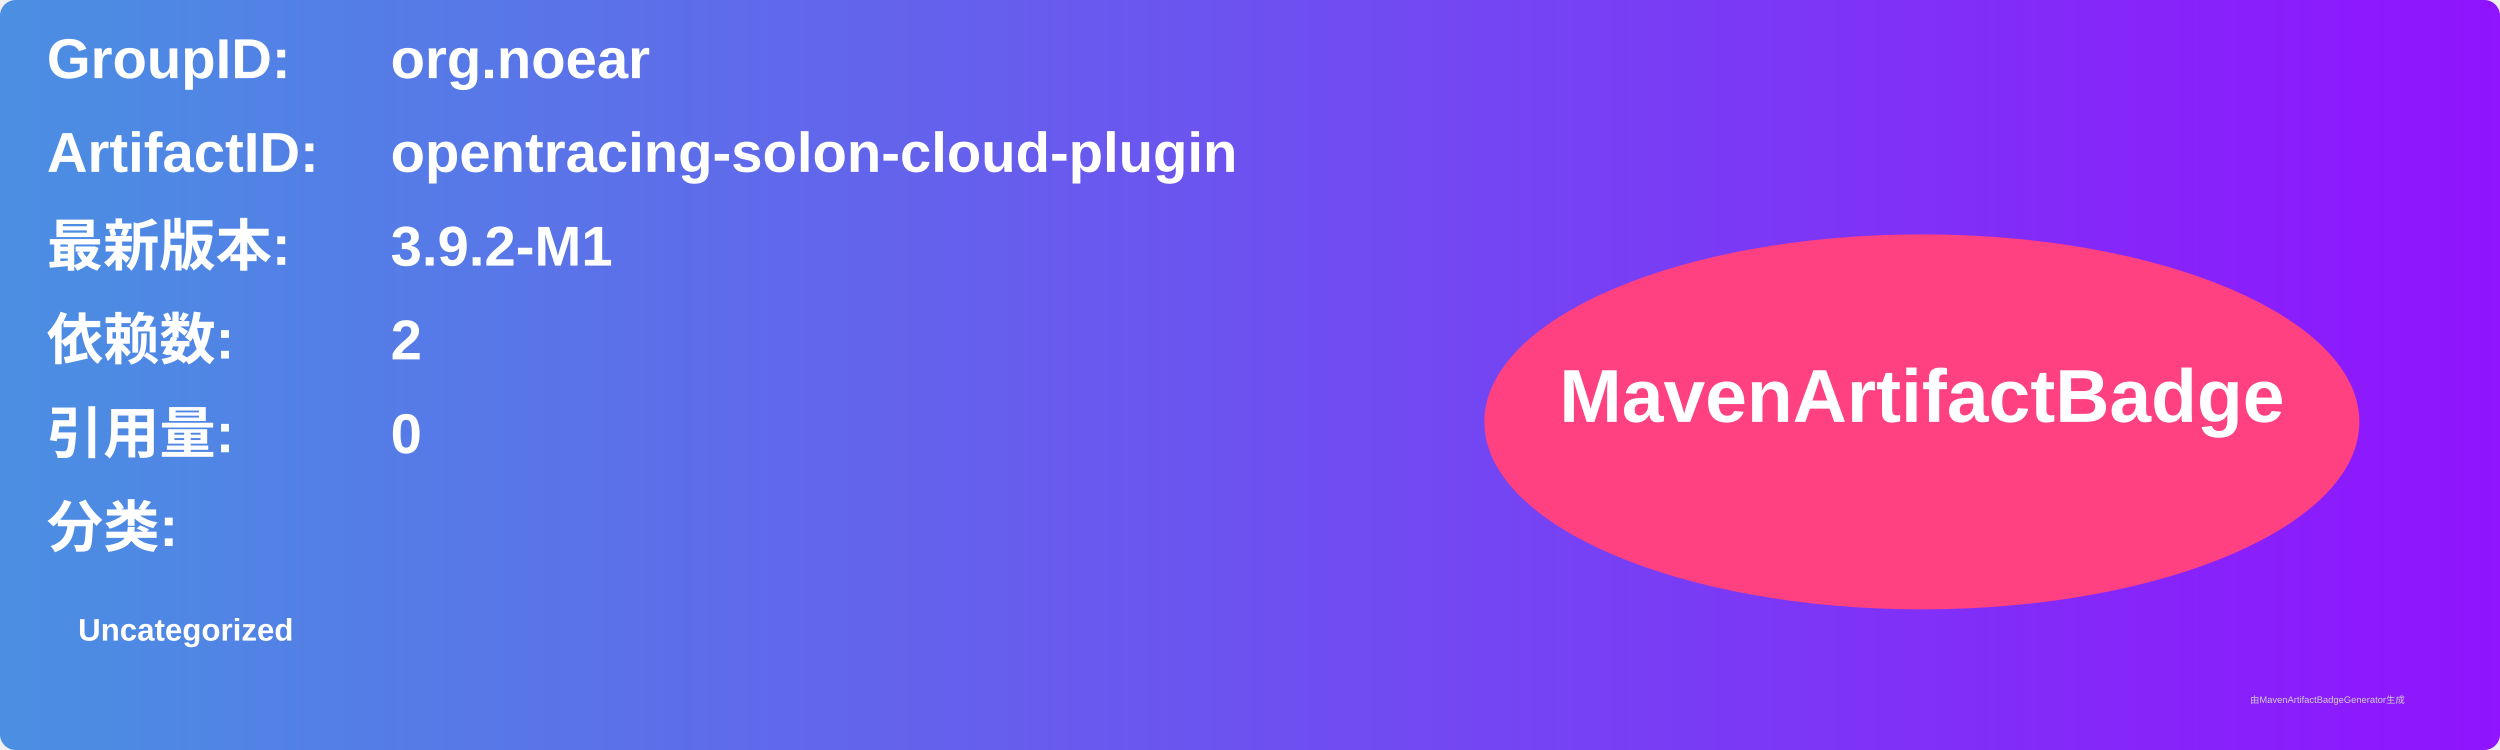
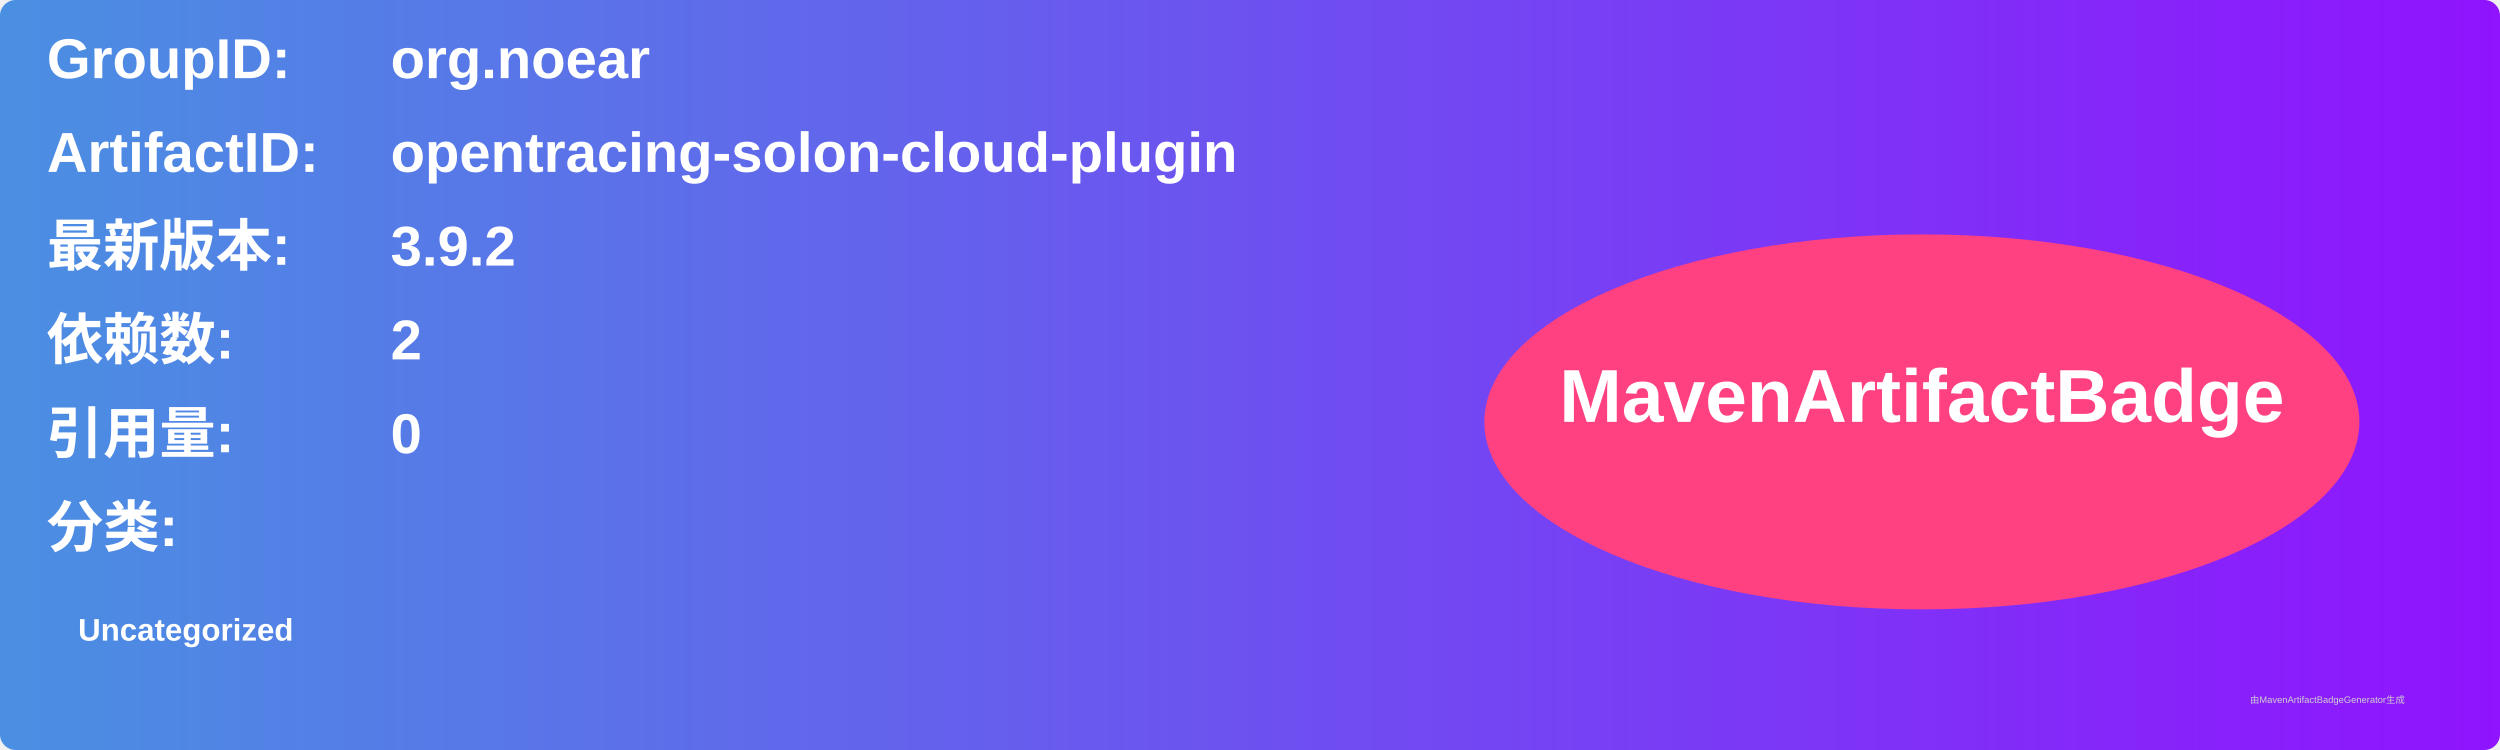
<svg xmlns="http://www.w3.org/2000/svg" width="800" height="240" viewBox="0 0 800 240">
  <linearGradient id="grad" x1="0%" y1="0%" x2="100%" y2="0%">
    <stop offset="0%" stop-color="#4a90e2" />
    <stop offset="100%" stop-color="#9013fe" />
  </linearGradient>
  <rect width="100%" height="100%" rx="5" ry="5" fill="url(#grad)" />
  <g transform="translate(15, 15)">
    <text x="0" y="10" font-family="Arial" font-size="18" fill="white" font-weight="bold" width="260">GroupID:</text>
    <text x="110" y="10" font-family="Arial" font-size="18" fill="white" font-weight="bold" width="460">org.noear</text>
    <text x="0" y="40" font-family="Arial" font-size="18" fill="white" font-weight="bold" width="260">ArtifactID:</text>
    <text x="110" y="40" font-family="Arial" font-size="18" fill="white" font-weight="bold" width="460">opentracing-solon-cloud-plugin</text>
    <text x="0" y="70" font-family="Arial" font-size="18" fill="white" font-weight="bold">最新版本:</text>
    <text x="110" y="70" font-family="Arial" font-size="18" fill="white" font-weight="bold">
-       <tspan font-weight="bold">3.9.2-M1</tspan>
+       <tspan font-weight="bold">3.9.2</tspan>
    </text>
    <text x="0" y="100" font-family="Arial" font-size="18" fill="white" font-weight="bold">依赖数: </text>
    <text x="110" y="100" font-family="Arial" font-size="18" fill="white">
      <tspan font-weight="bold">2</tspan>
    </text>
    <text x="0" y="130" font-family="Arial" font-size="18" fill="white" font-weight="bold">引用量: </text>
    <text x="110" y="130" font-family="Arial" font-size="18" fill="white">
      <tspan font-weight="bold">0</tspan>
    </text>
    <text x="0" y="160" font-family="Arial" font-size="18" fill="white" font-weight="bold">分类:</text>
    <text x="10" y="190" font-family="Arial" font-size="10" fill="white">
      <tspan font-weight="bold">Uncategorized</tspan>
    </text>
    <ellipse cx="600" cy="120" rx="140" ry="60" fill="#ff4081" />
    <text x="600" y="120" text-anchor="middle" font-family="Arial" font-size="24" fill="white" font-weight="bold">MavenArtifactBadge</text>
  </g>
  <text x="720" y="225" font-family="Arial" font-size="3" fill="#d0d0d0">由MavenArtifactBadgeGenerator生成</text>
</svg>
